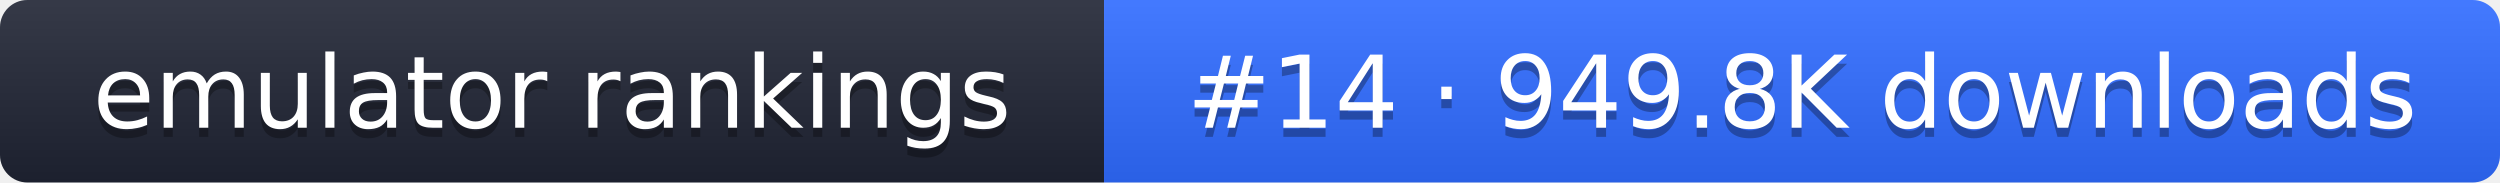
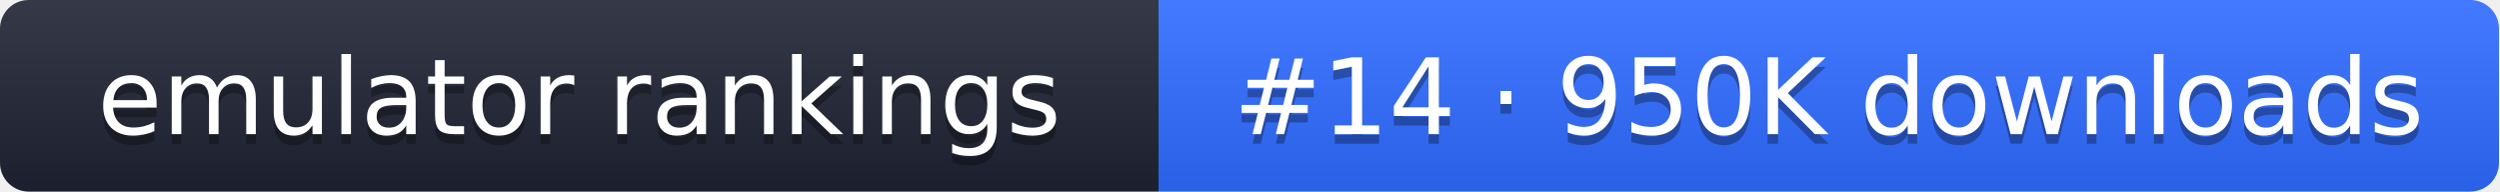
- <svg xmlns="http://www.w3.org/2000/svg" width="274" height="20" role="img" aria-label="emulator rankings: #14 · 949.8K downloads">
+ <svg xmlns="http://www.w3.org/2000/svg" width="261" height="20" role="img" aria-label="emulator rankings: #14 · 950K downloads">
  <linearGradient id="g" x2="0" y2="100%">
    <stop offset="0" stop-color="#fff" stop-opacity=".1" />
    <stop offset="1" stop-opacity=".1" />
  </linearGradient>
  <clipPath id="r">
-     <rect width="274" height="20" rx="3" fill="#fff" />
+     <rect width="261" height="20" rx="3" fill="#fff" />
  </clipPath>
  <g clip-path="url(#r)">
    <rect width="121" height="20" fill="#1f2433" />
-     <rect x="121" width="153" height="20" fill="#2f6bff" />
-     <rect width="274" height="20" fill="url(#g)" />
+     <rect x="121" width="140" height="20" fill="#2f6bff" />
+     <rect width="261" height="20" fill="url(#g)" />
  </g>
  <g fill="#fff" text-anchor="middle" font-family="Verdana,DejaVu Sans,sans-serif" font-size="11">
    <text x="60.5" y="15" fill="#010101" fill-opacity=".3">emulator rankings</text>
    <text x="60.5" y="14">emulator rankings</text>
-     <text x="197.5" y="15" fill="#010101" fill-opacity=".3">#14 · 949.8K downloads</text>
-     <text x="197.5" y="14">#14 · 949.8K downloads</text>
+     <text x="191" y="15" fill="#010101" fill-opacity=".3">#14 · 950K downloads</text>
+     <text x="191" y="14">#14 · 950K downloads</text>
  </g>
</svg>
